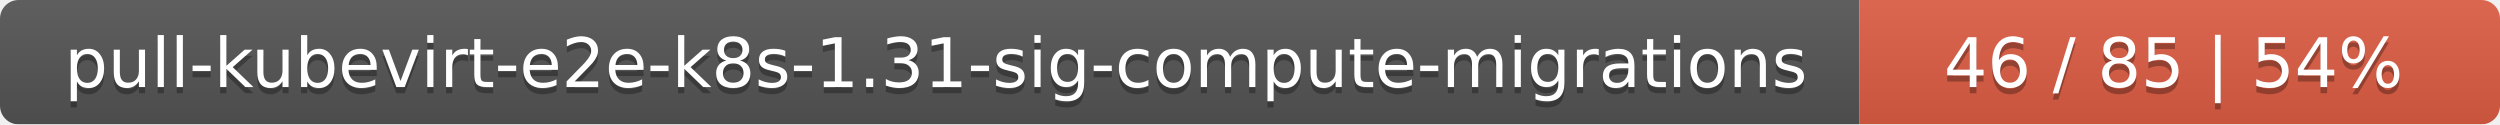
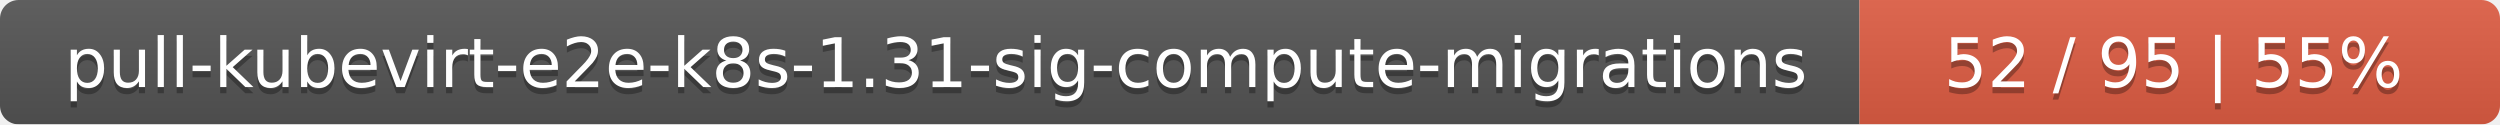
<svg xmlns="http://www.w3.org/2000/svg" width="402" height="20">
  <linearGradient id="smooth" x2="0" y2="100%">
    <stop offset="0" stop-color="#bbb" stop-opacity=".1" />
    <stop offset="1" stop-opacity=".1" />
  </linearGradient>
  <mask id="round">
    <rect width="402" height="20" rx="3" fill="#fff" />
  </mask>
  <g mask="url(#round)">
    <rect width="299" height="20" fill="#555" />
    <rect x="299" width="103" height="20" fill="#e05d44" />
    <rect width="402" height="20" fill="url(#smooth)" />
  </g>
  <g fill="#fff" text-anchor="middle" font-family="DejaVu Sans,Verdana,Geneva,sans-serif" font-size="11">
    <text x="150.5" y="15" fill="#010101" fill-opacity=".3">pull-kubevirt-e2e-k8s-1.31-sig-compute-migrations</text>
    <text x="150.5" y="14">pull-kubevirt-e2e-k8s-1.31-sig-compute-migrations</text>
-     <text x="349.5" y="15" fill="#010101" fill-opacity=".3">46 / 85    |    54%</text>
-     <text x="349.5" y="14">46 / 85    |    54%</text>
+     <text x="349.5" y="15" fill="#010101" fill-opacity=".3">52 / 95    |    55%</text>
+     <text x="349.5" y="14">52 / 95    |    55%</text>
  </g>
</svg>
